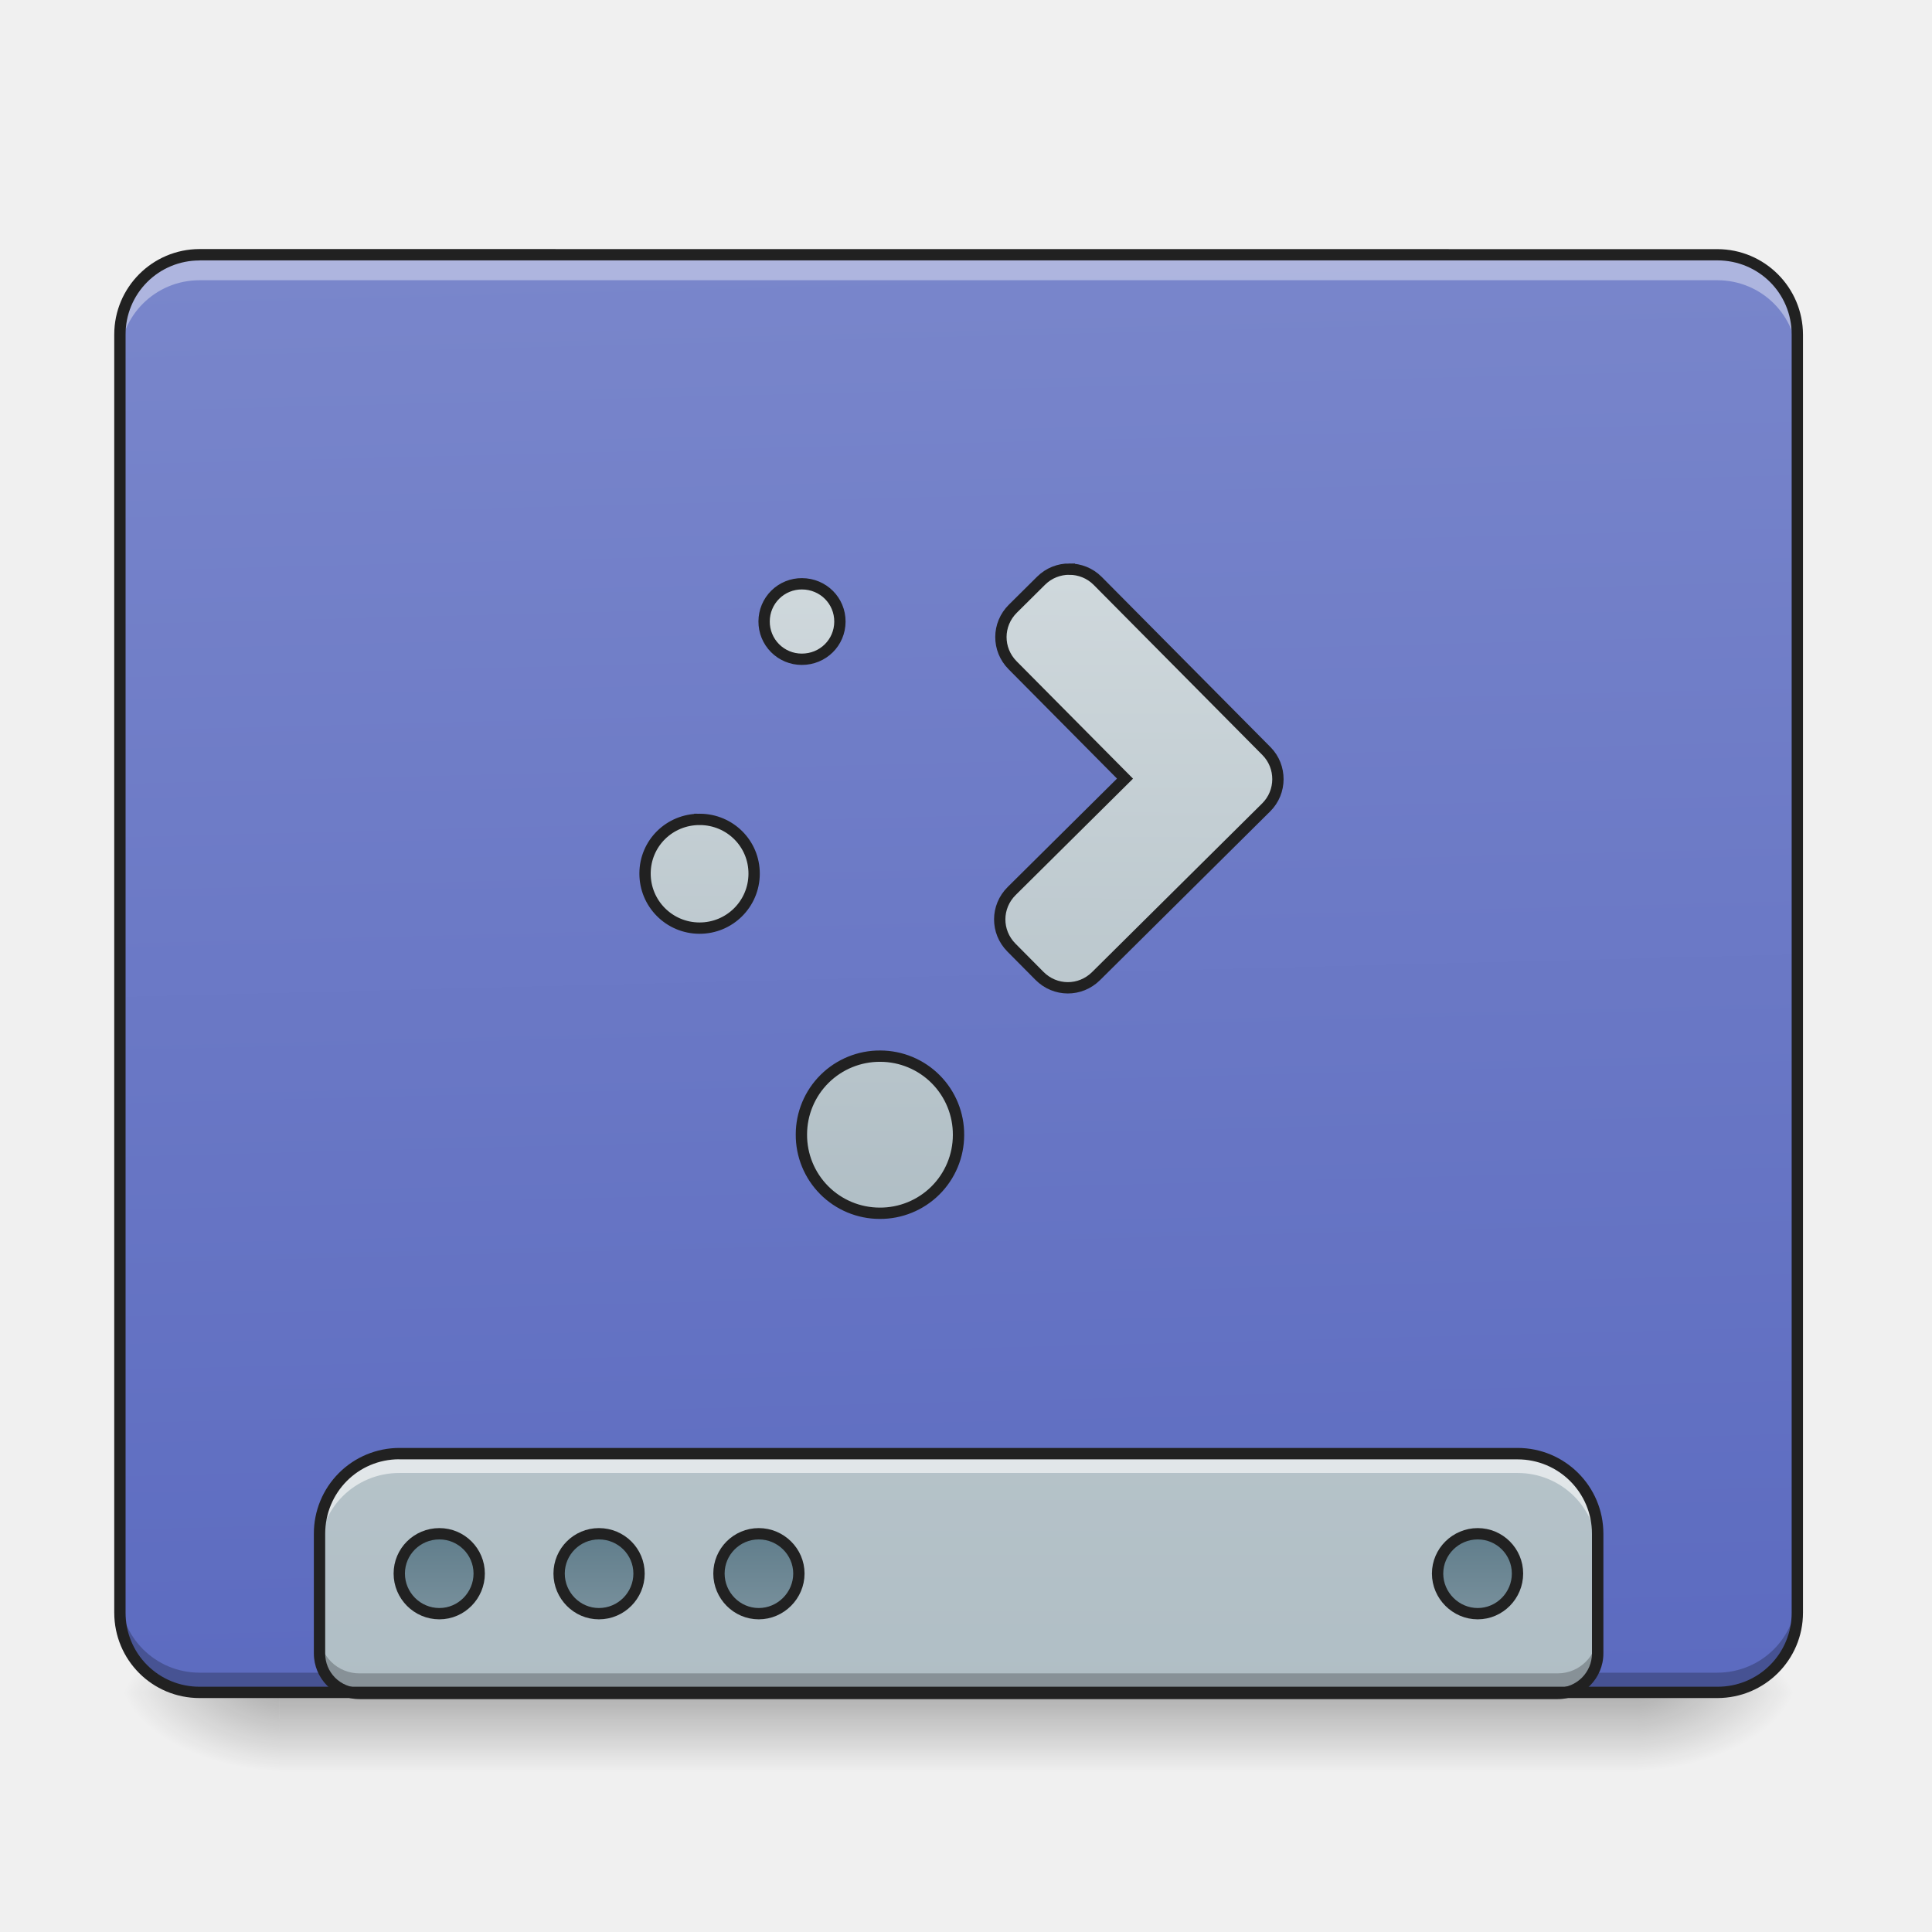
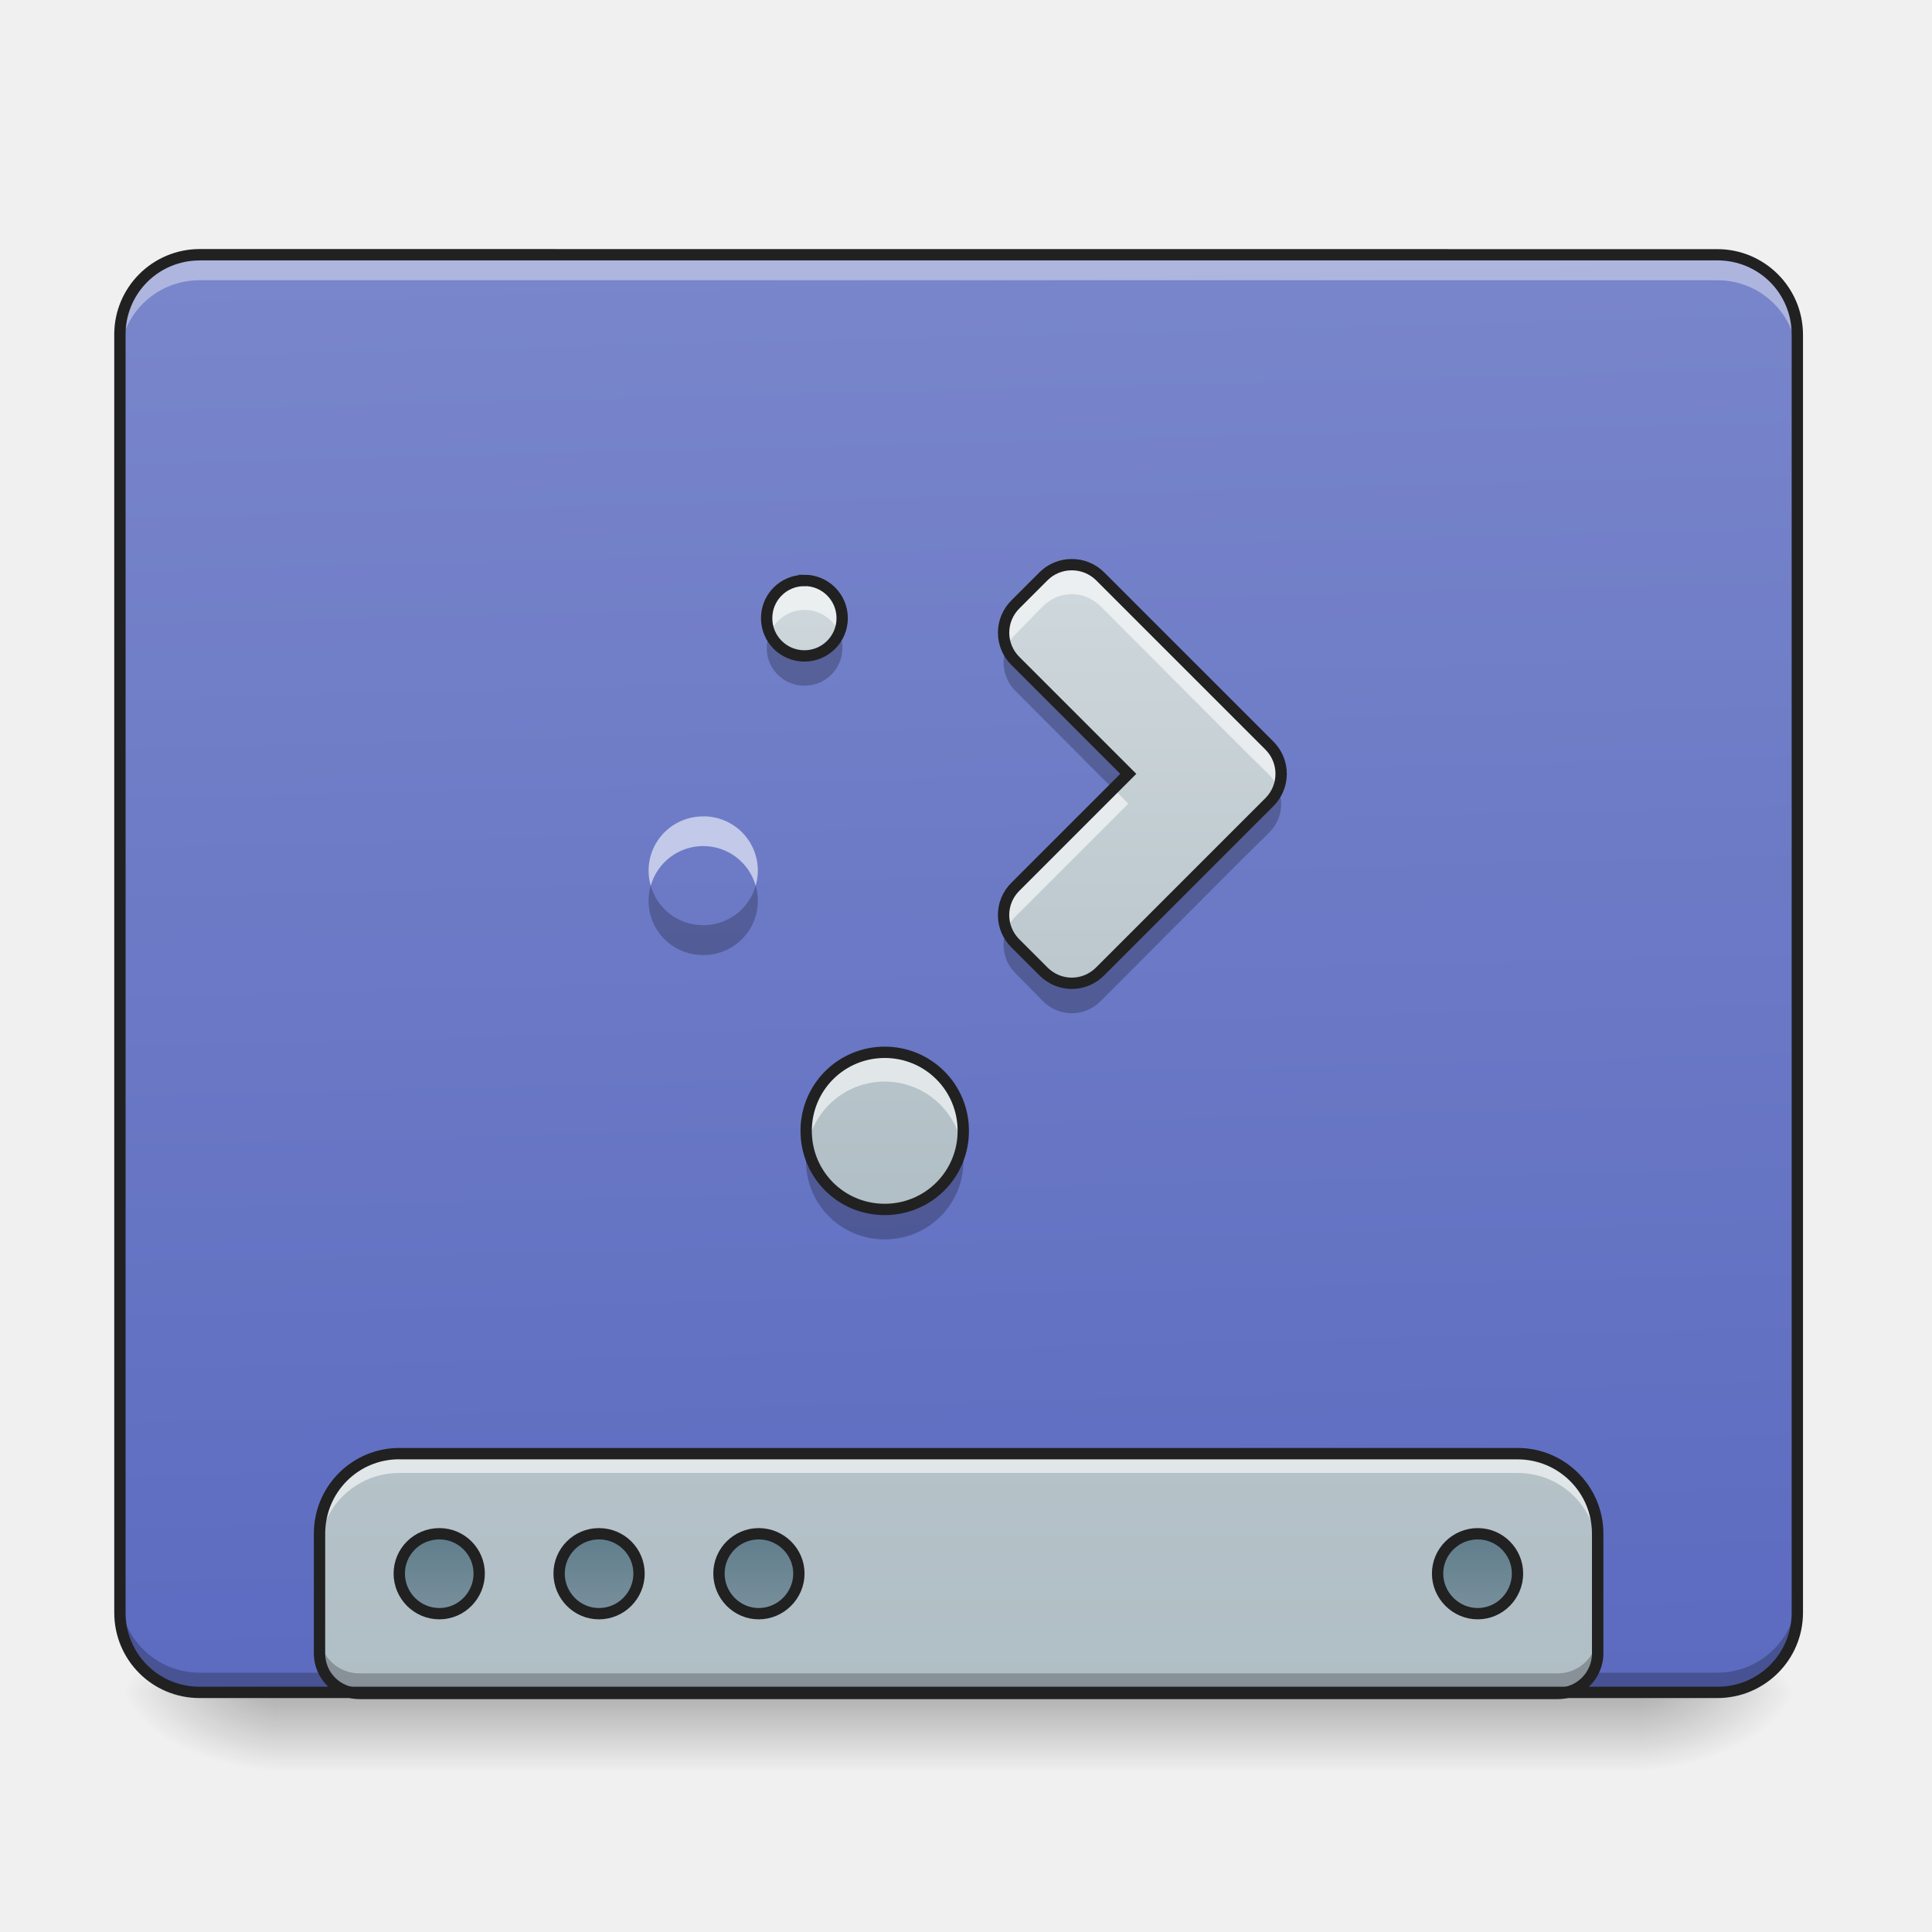
- <svg xmlns="http://www.w3.org/2000/svg" width="22pt" height="22pt" viewBox="0 0 22 22">
+ <svg xmlns="http://www.w3.org/2000/svg" width="22" height="22">
  <defs>
    <linearGradient id="a" gradientUnits="userSpaceOnUse" x1="254" y1="233.5" x2="254" y2="254.667" gradientTransform="matrix(.04297 0 0 .04297 0 9.24)">
      <stop offset="0" stop-opacity=".275" />
      <stop offset="1" stop-opacity="0" />
    </linearGradient>
    <radialGradient id="b" gradientUnits="userSpaceOnUse" cx="450.909" cy="189.579" fx="450.909" fy="189.579" r="21.167" gradientTransform="matrix(0 -.05372 -.09669 0 36.75 43.722)">
      <stop offset="0" stop-opacity=".314" />
      <stop offset=".222" stop-opacity=".275" />
      <stop offset="1" stop-opacity="0" />
    </radialGradient>
    <radialGradient id="c" gradientUnits="userSpaceOnUse" cx="450.909" cy="189.579" fx="450.909" fy="189.579" r="21.167" gradientTransform="matrix(0 .05372 .09669 0 -14.92 -5.175)">
      <stop offset="0" stop-opacity=".314" />
      <stop offset=".222" stop-opacity=".275" />
      <stop offset="1" stop-opacity="0" />
    </radialGradient>
    <radialGradient id="d" gradientUnits="userSpaceOnUse" cx="450.909" cy="189.579" fx="450.909" fy="189.579" r="21.167" gradientTransform="matrix(0 -.05372 .09669 0 -14.92 43.722)">
      <stop offset="0" stop-opacity=".314" />
      <stop offset=".222" stop-opacity=".275" />
      <stop offset="1" stop-opacity="0" />
    </radialGradient>
    <radialGradient id="e" gradientUnits="userSpaceOnUse" cx="450.909" cy="189.579" fx="450.909" fy="189.579" r="21.167" gradientTransform="matrix(0 .05372 -.09669 0 36.75 -5.175)">
      <stop offset="0" stop-opacity=".314" />
      <stop offset=".222" stop-opacity=".275" />
      <stop offset="1" stop-opacity="0" />
    </radialGradient>
    <linearGradient id="f" gradientUnits="userSpaceOnUse" x1="306.917" y1="-25.792" x2="305.955" y2="-135.329" gradientTransform="matrix(.0518 0 0 .14947 -4.025 23.128)">
      <stop offset="0" stop-color="#5c6bc0" />
      <stop offset="1" stop-color="#7986cb" />
    </linearGradient>
    <linearGradient id="g" gradientUnits="userSpaceOnUse" x1="1120" y1="1695.118" x2="1120" y2="255.118" gradientTransform="matrix(.01137 0 0 .01137 0 .01)">
      <stop offset="0" stop-color="#b0bec5" />
      <stop offset="1" stop-color="#cfd8dc" />
    </linearGradient>
    <linearGradient id="h" gradientUnits="userSpaceOnUse" x1="444.5" y1="185.875" x2="444.5" y2="148.833" gradientTransform="matrix(.5 0 0 .57143 -105.833 106.338)">
      <stop offset="0" stop-color="#78909c" />
      <stop offset="1" stop-color="#607d8b" />
    </linearGradient>
    <linearGradient id="i" gradientUnits="userSpaceOnUse" x1="444.5" y1="185.875" x2="444.5" y2="148.833" gradientTransform="matrix(.5 0 0 .57143 -63.5 106.338)">
      <stop offset="0" stop-color="#78909c" />
      <stop offset="1" stop-color="#607d8b" />
    </linearGradient>
    <linearGradient id="j" gradientUnits="userSpaceOnUse" x1="444.5" y1="185.875" x2="444.5" y2="148.833" gradientTransform="matrix(.5 0 0 .57143 -21.167 106.338)">
      <stop offset="0" stop-color="#78909c" />
      <stop offset="1" stop-color="#607d8b" />
    </linearGradient>
    <linearGradient id="k" gradientUnits="userSpaceOnUse" x1="444.5" y1="185.875" x2="444.5" y2="148.833" gradientTransform="matrix(.5 0 0 .57143 169.333 106.338)">
      <stop offset="0" stop-color="#78909c" />
      <stop offset="1" stop-color="#607d8b" />
    </linearGradient>
-     <linearGradient id="l" gradientUnits="userSpaceOnUse" x1="222.25" y1="106.5" x2="222.25" y2="-62.833" gradientTransform="matrix(3.77953 0 0 3.77953 0 812.598)">
+     <linearGradient id="l" gradientUnits="userSpaceOnUse" x1="222.25" y1="106.5" x2="222.25" y2="-62.833" gradientTransform="matrix(.04297 0 0 .04297 0 9.24)">
      <stop offset="0" stop-color="#b0bec5" />
      <stop offset="1" stop-color="#cfd8dc" />
    </linearGradient>
  </defs>
  <path d="M3.184 19.273h15.464v.91H3.184zm0 0" fill="url(#a)" />
  <path d="M18.648 19.273h1.817v-.91h-1.817zm0 0" fill="url(#b)" />
  <path d="M3.184 19.273h-1.82v.91h1.82zm0 0" fill="url(#c)" />
  <path d="M3.184 19.273h-1.82v-.91h1.82zm0 0" fill="url(#d)" />
  <path d="M18.648 19.273h1.817v.91h-1.817zm0 0" fill="url(#e)" />
  <path d="M2.273 2.902h17.282c.504 0 .91.407.91.907v14.554c0 .504-.406.91-.91.91H2.273c-.5 0-.91-.406-.91-.91V3.81c0-.5.41-.907.91-.907zm0 0" fill="url(#f)" />
  <path d="M2.273 19.281a.909.909 0 0 1-.91-.91v-.234c0 .504.407.91.91.91h17.282c.504 0 .91-.406.91-.91v.234c0 .504-.406.91-.91.91zm0 0" fill-opacity=".235" />
  <path d="M4.547 16.555a.909.909 0 0 0-.91.91v1.363c0 .25.203.453.457.453h13.644c.25 0 .453-.203.453-.453v-1.363a.909.909 0 0 0-.91-.91zm0 0" fill="url(#g)" />
  <path d="M116.443 191.416c5.818 0 10.545 4.727 10.545 10.544 0 5.818-4.727 10.636-10.545 10.636-5.908 0-10.635-4.818-10.635-10.636 0-5.817 4.727-10.544 10.635-10.544zm0 0" transform="matrix(.04297 0 0 .04297 0 9.24)" fill="url(#h)" stroke-width="3" stroke-linecap="round" stroke="#212121" />
  <path d="M158.712 191.416c5.909 0 10.635 4.727 10.635 10.544 0 5.818-4.726 10.636-10.635 10.636-5.818 0-10.544-4.818-10.544-10.636 0-5.817 4.726-10.544 10.544-10.544zm0 0" transform="matrix(.04297 0 0 .04297 0 9.24)" fill="url(#i)" stroke-width="3" stroke-linecap="round" stroke="#212121" />
  <path d="M201.072 191.416c5.817 0 10.635 4.727 10.635 10.544 0 5.818-4.818 10.636-10.635 10.636-5.818 0-10.545-4.818-10.545-10.636 0-5.817 4.727-10.544 10.545-10.544zm0 0" transform="matrix(.04297 0 0 .04297 0 9.24)" fill="url(#j)" stroke-width="3" stroke-linecap="round" stroke="#212121" />
  <path d="M391.599 191.416c5.818 0 10.544 4.727 10.544 10.544 0 5.818-4.726 10.636-10.544 10.636-5.818 0-10.635-4.818-10.635-10.636 0-5.817 4.817-10.544 10.635-10.544zm0 0" transform="matrix(.04297 0 0 .04297 0 9.24)" fill="url(#k)" stroke-width="3" stroke-linecap="round" stroke="#212121" />
-   <path d="M1073.283 565.5c-9.963 0-20.27 3.78-28.172 11.682l-28.172 28.172c-15.803 15.804-15.803 40.884 0 56.687l113.032 113.032-113.032 113.031c-15.803 15.804-15.803 40.884 0 56.688l28.172 28.172c15.804 15.803 40.884 15.803 56.688 0l169.719-169.72c15.46-15.46 15.46-40.883 0-56.343l-169.72-169.72c-7.901-7.901-18.208-11.68-28.515-11.68zM805.65 581.306a37.683 37.683 0 0 0-37.792 37.791 37.683 37.683 0 0 0 37.792 37.792c21.3 0 38.135-16.835 38.135-37.792s-16.835-37.791-38.135-37.791zM704.3 817.675c-30.234 0-54.627 24.049-54.627 54.282 0 30.233 24.393 54.626 54.626 54.626 30.234 0 54.626-24.393 54.626-54.626 0-30.233-24.392-54.283-54.626-54.283zm181.743 236.369a78.445 78.445 0 0 0-78.676 78.675 78.445 78.445 0 0 0 78.676 78.676 78.445 78.445 0 0 0 78.675-78.676 78.445 78.445 0 0 0-78.675-78.675zm0 0" transform="rotate(.24) scale(.01137)" fill="url(#l)" stroke-width="11.339" stroke="#212121" />
+   <path d="M12.203 6.43a.453.453 0 0 0-.32.133l-.32.32a.453.453 0 0 0 0 .644l1.285 1.285-1.286 1.286a.453.453 0 0 0 0 .644l.32.32c.18.18.466.18.645 0l1.93-1.93a.455.455 0 0 0 0-.64l-1.93-1.93a.455.455 0 0 0-.324-.132zm-3.043.18a.428.428 0 0 0-.43.43c0 .237.192.429.43.429a.43.43 0 1 0 0-.86zM8.008 9.296a.62.62 0 1 0 0 0zm2.066 2.687a.892.892 0 0 0-.894.895c0 .496.398.894.894.894a.892.892 0 0 0 .895-.894.892.892 0 0 0-.895-.895zm0 0" fill="url(#l)" />
  <path d="M4.547 16.555a.909.909 0 0 0-.91.91v.215c0-.504.406-.907.91-.907H17.28c.504 0 .91.403.91.907v-.215a.909.909 0 0 0-.91-.91zm0 0" fill="#fff" fill-opacity=".588" />
  <path d="M3.637 18.602v.226c0 .25.203.453.457.453h13.644c.25 0 .453-.203.453-.453v-.226c0 .25-.203.453-.453.453H4.094a.454.454 0 0 1-.457-.453zm0 0" fill-opacity=".235" />
  <path d="M4.547 16.488a.974.974 0 0 0-.973.977v1.363c0 .285.23.52.52.52h13.644c.285 0 .52-.235.52-.52v-1.363a.977.977 0 0 0-.977-.977zm0 .13H17.28c.469 0 .848.378.848.847v1.363a.39.39 0 0 1-.39.39H4.093a.387.387 0 0 1-.39-.39v-1.363c0-.469.374-.848.843-.848zm0 0" fill="#212121" />
  <path d="M2.273 2.953a.909.909 0 0 0-.91.91v.235c0-.504.407-.907.91-.907h17.282c.504 0 .91.403.91.907v-.235a.909.909 0 0 0-.91-.91zm0 0" fill="#fff" fill-opacity=".392" />
  <path d="M2.273 2.836a.973.973 0 0 0-.972.973v14.554c0 .54.433.973.972.973h17.282c.539 0 .976-.434.976-.973V3.81a.976.976 0 0 0-.976-.973zm0 .129h17.282c.472 0 .847.375.847.844v14.554a.841.841 0 0 1-.847.844H2.273a.84.84 0 0 1-.843-.844V3.81a.84.84 0 0 1 .843-.844zm0 0" fill="#212121" />
+   <path d="M12.203 6.43a.453.453 0 0 0-.32.133l-.32.32a.456.456 0 0 0-.102.492.435.435 0 0 1 .101-.152l.32-.325a.47.47 0 0 1 .321-.132c.117 0 .235.046.324.132l1.606 1.61.324.32a.547.547 0 0 1 .102.152.457.457 0 0 0-.102-.488l-1.93-1.93a.455.455 0 0 0-.324-.132zm-3.043.18a.428.428 0 0 0-.394.597.434.434 0 0 1 .394-.262c.18 0 .332.11.399.262a.43.43 0 0 0-.398-.598zm3.52 2.37l-1.117 1.118a.457.457 0 0 0-.102.492.473.473 0 0 1 .101-.152l1.286-1.286zm-4.672.317a.617.617 0 0 0-.598.789.621.621 0 0 1 1.195 0 .617.617 0 0 0-.598-.79zm2.066 2.687a.892.892 0 0 0-.879 1.063.894.894 0 0 1 1.758 0 .892.892 0 0 0-.879-1.063zm0 0" fill="#fff" fill-opacity=".588" />
+   <path d="M8.766 7.21a.428.428 0 0 0 .395.598.43.43 0 0 0 .398-.597.432.432 0 0 1-.399.258.43.43 0 0 1-.394-.258zm2.695.165a.456.456 0 0 0 .101.492l1.114 1.117.172-.171-1.286-1.286a.473.473 0 0 1-.101-.152zm3.094 1.61a.41.41 0 0 1-.098.148l-1.93 1.93a.453.453 0 0 1-.644 0l-.32-.32a.435.435 0 0 1-.102-.153.456.456 0 0 0 .101.492l.32.324a.46.46 0 0 0 .645 0l1.606-1.61.324-.32a.454.454 0 0 0 .098-.492zm-7.145 1.1a.617.617 0 0 0 .598.79.617.617 0 0 0 .597-.79.618.618 0 0 1-.597.45.618.618 0 0 1-.598-.45zm1.785 2.962a.892.892 0 0 0 .879 1.066.892.892 0 0 0 .88-1.066.89.89 0 0 1-.88.726.89.89 0 0 1-.879-.726zm0 0" fill-opacity=".235" />
+   <path d="M12.203 6.43a.453.453 0 0 0-.32.132l-.32.32a.453.453 0 0 0 0 .645l1.285 1.285-1.286 1.286a.453.453 0 0 0 0 .644l.32.32c.18.18.466.18.645 0l1.93-1.93a.455.455 0 0 0 0-.64l-1.93-1.93a.455.455 0 0 0-.324-.132zm-3.043.18a.428.428 0 0 0-.43.43c0 .237.192.429.43.429a.43.43 0 1 0 0-.86zM8.008 9.296a.62.62 0 1 0 0 0zm2.066 2.687a.892.892 0 0 0-.894.895c0 .496.398.894.894.894a.892.892 0 0 0 .895-.894.892.892 0 0 0-.895-.895zm0 0" fill="none" stroke-width=".129" stroke="#212121" />
</svg>
